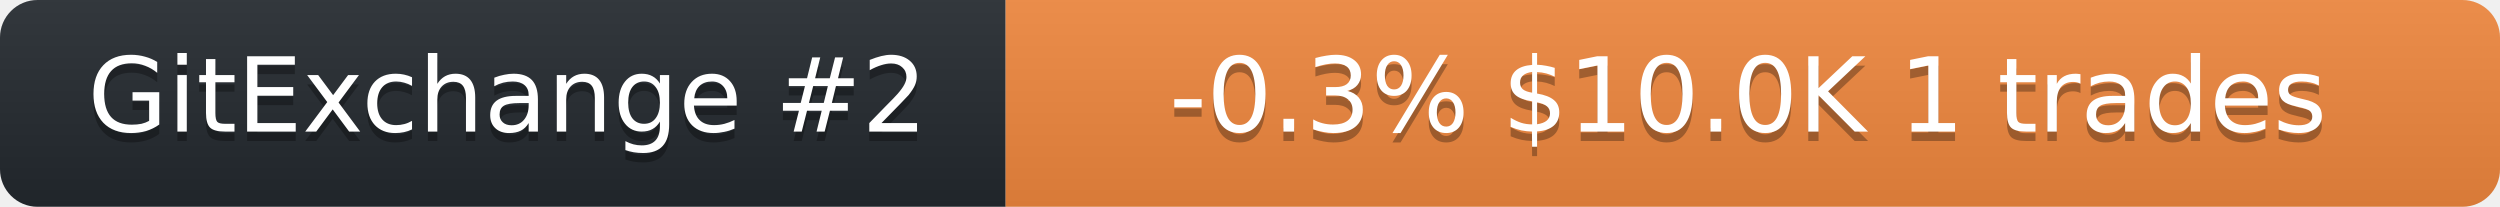
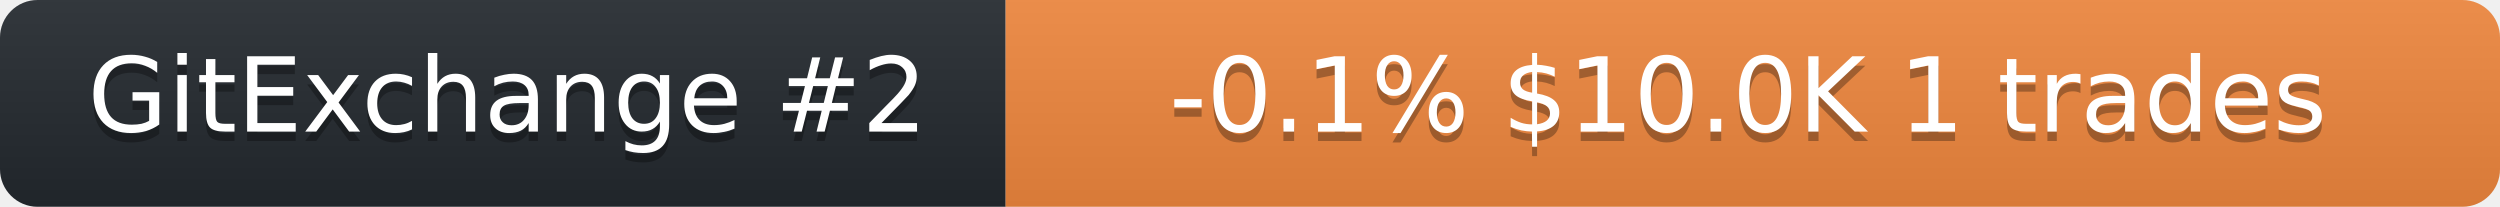
<svg xmlns="http://www.w3.org/2000/svg" width="266" height="22" role="img" aria-label="neurobytex on GitExchange">
  <linearGradient id="s" x2="0" y2="100%">
    <stop offset="0" stop-color="#bbb" stop-opacity=".1" />
    <stop offset="1" stop-opacity=".1" />
  </linearGradient>
  <clipPath id="r">
    <rect width="266" height="22" rx="4" fill="#fff" />
  </clipPath>
  <g clip-path="url(#r)">
    <rect width="107" height="22" fill="#24292f" />
    <rect x="107" width="159" height="22" fill="#f0883e" />
    <rect width="266" height="22" fill="url(#s)" />
  </g>
  <g fill="#fff" text-anchor="middle" font-family="Verdana,Geneva,DejaVu Sans,sans-serif" font-size="11">
    <text x="54" y="15" fill="#010101" fill-opacity=".3">GitExchange #2</text>
    <text x="54" y="14">GitExchange #2</text>
-     <text x="186" y="15" fill="#010101" fill-opacity=".3">-0.3%  $10.0K  1 trades</text>
-     <text x="186" y="14">-0.3%  $10.0K  1 trades</text>
+     <text x="186" y="15" fill="#010101" fill-opacity=".3">-0.1%  $10.0K  1 trades</text>
+     <text x="186" y="14">-0.1%  $10.0K  1 trades</text>
  </g>
</svg>
